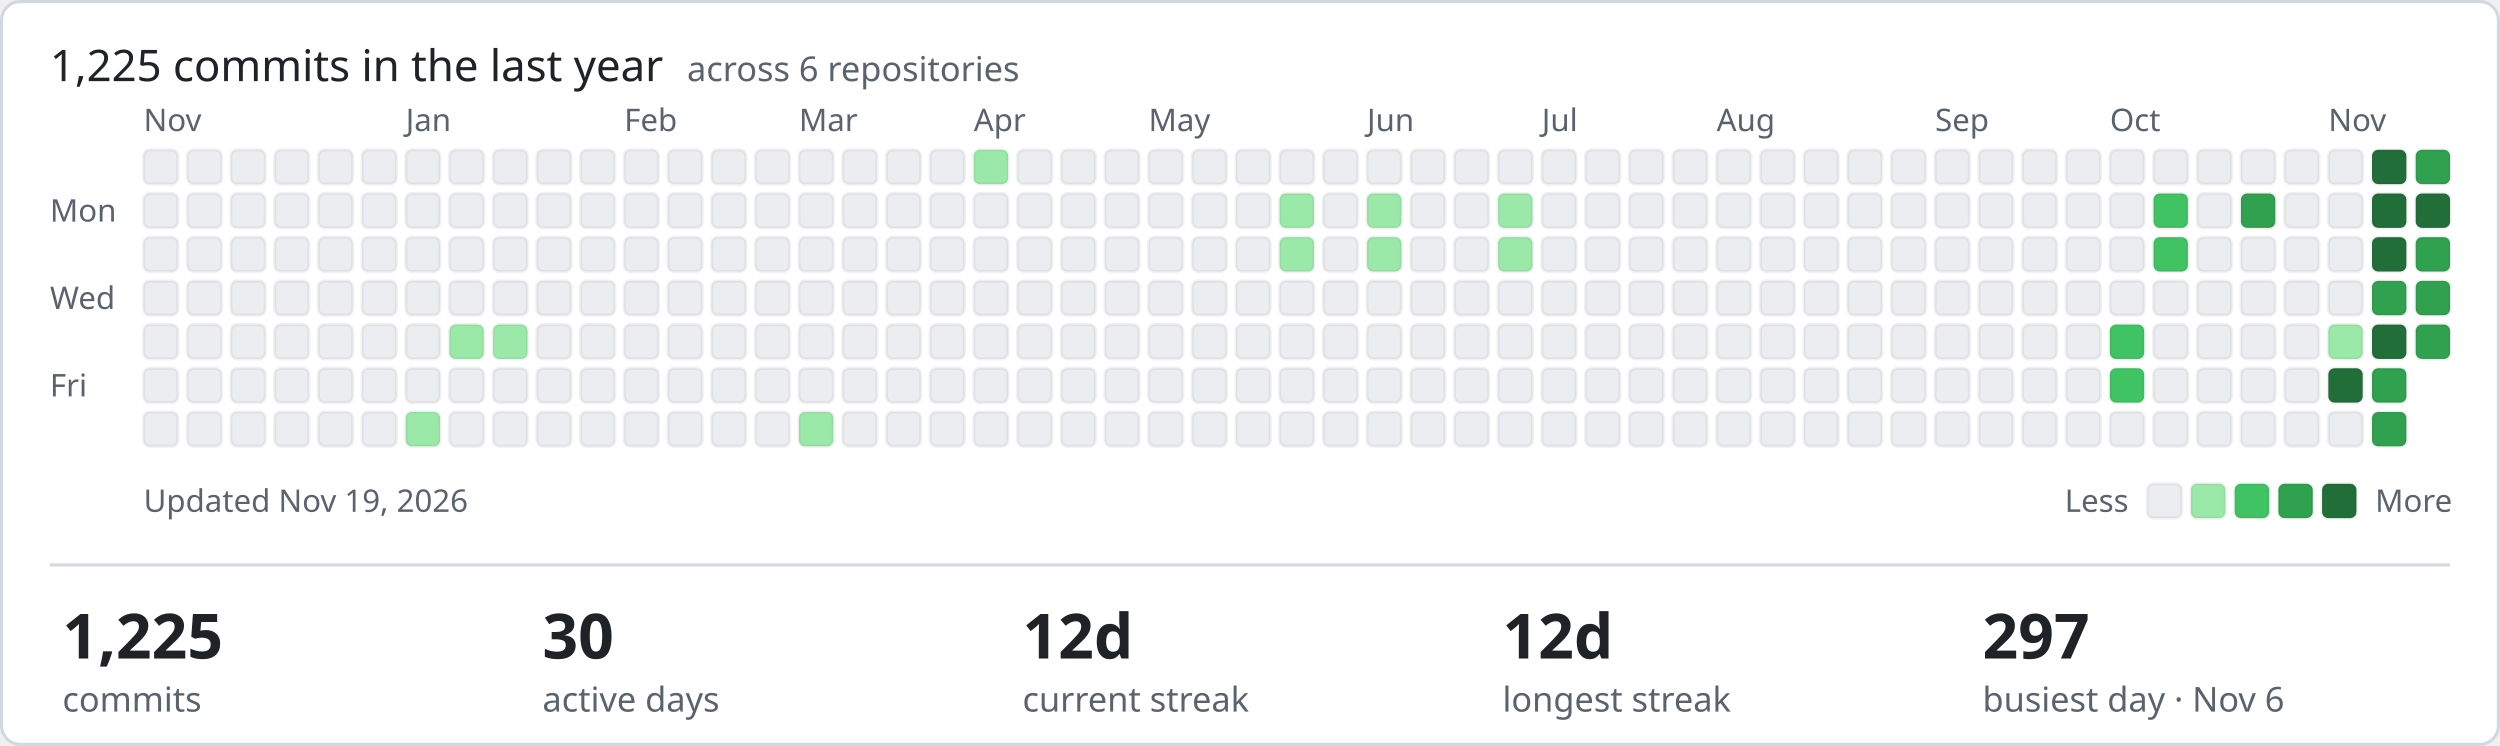
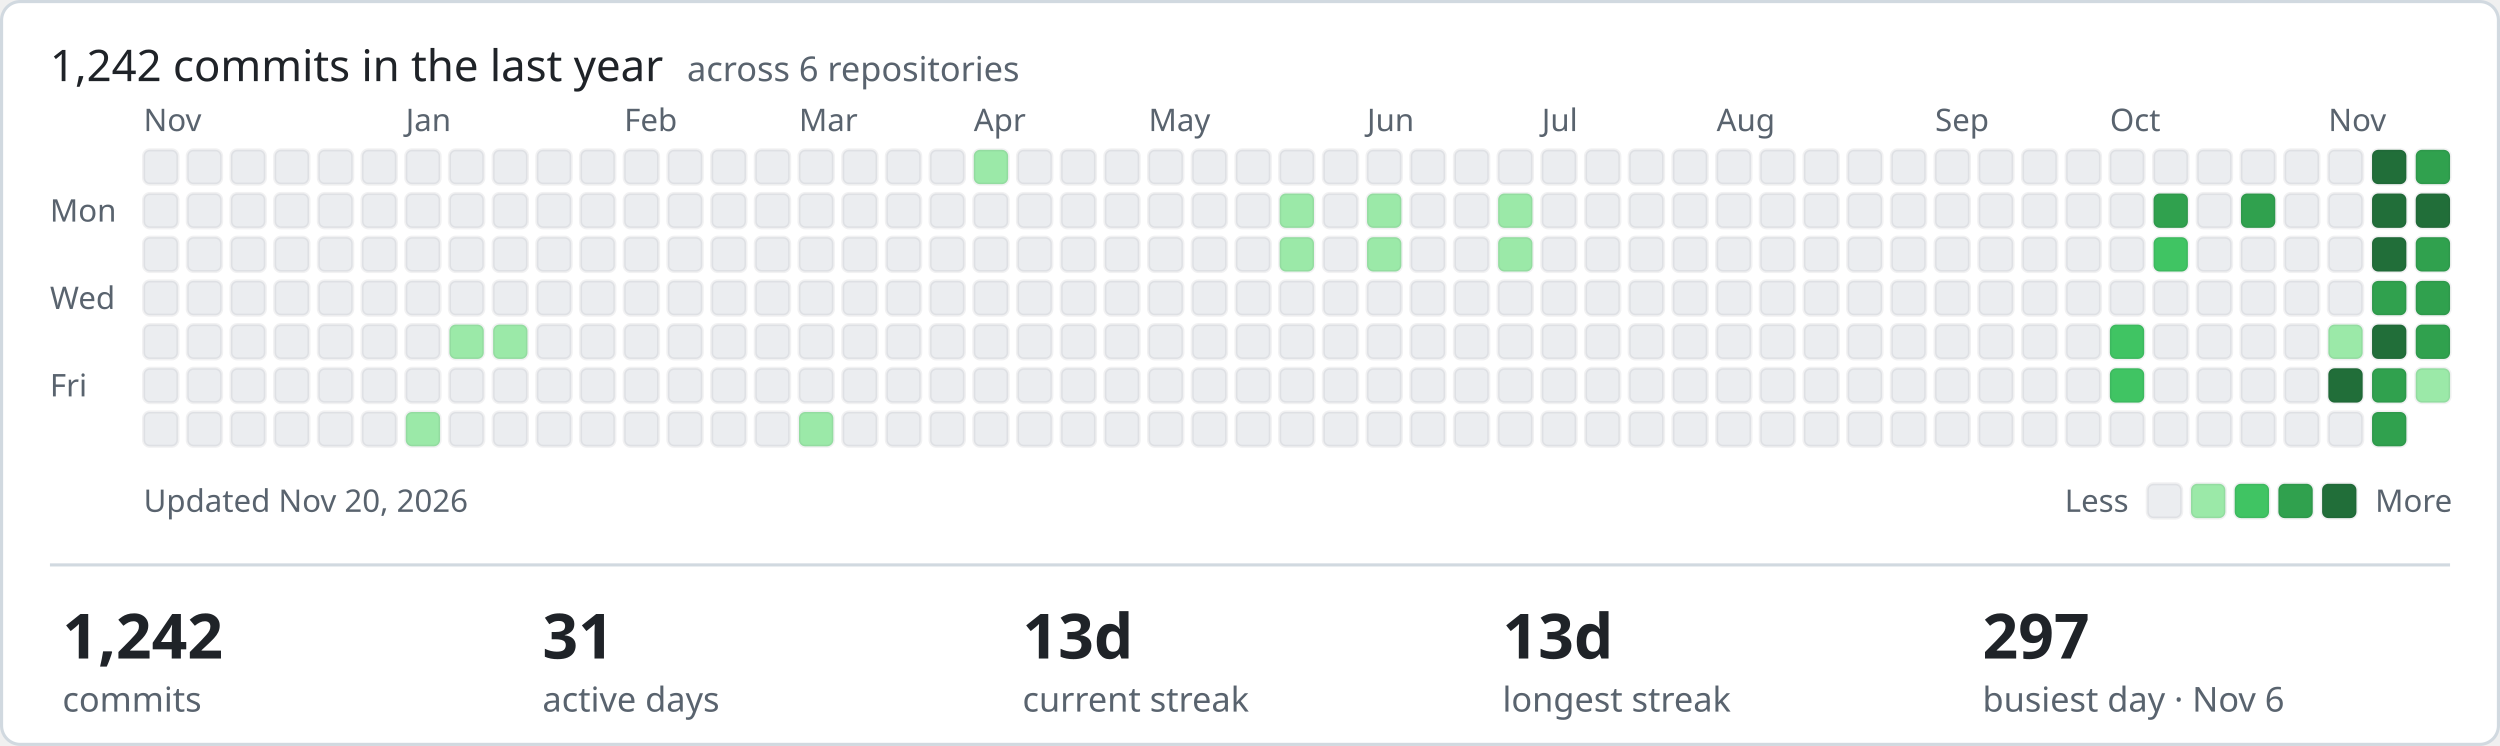
- <svg xmlns="http://www.w3.org/2000/svg" width="801" height="239" viewBox="0 0 801 239" role="img" aria-label="1225 commits in the last year across ShamyLab">
+ <svg xmlns="http://www.w3.org/2000/svg" width="801" height="239" viewBox="0 0 801 239" role="img" aria-label="1242 commits in the last year across ShamyLab">
  <style>text{font-family:-apple-system,BlinkMacSystemFont,'Segoe UI','Noto Sans',Helvetica,Arial,sans-serif;fill:#1f2328}.m{fill:#59636e;font-size:10px}.h{font-size:14px;font-weight:400}.v{font-size:20px;font-weight:600}.l{fill:#59636e;font-size:11px}</style>
  <rect x="0.5" y="0.5" width="800" height="238" rx="6" fill="#ffffff" stroke="#d1d9e0" />
-   <text class="h" x="16" y="26">1,225 commits in the last year <tspan class="l" dx="4">across 6 repositories</tspan>
+   <text class="h" x="16" y="26">1,242 commits in the last year <tspan class="l" dx="4">across 6 repositories</tspan>
  </text>
  <text class="m" x="16" y="71">Mon</text>
  <text class="m" x="16" y="99">Wed</text>
  <text class="m" x="16" y="127">Fri</text>
  <text class="m" x="46" y="42">Nov</text>
  <rect x="46" y="48" width="11" height="11" rx="2" fill="#ebedf0" stroke="rgba(27,31,35,0.06)" />
  <rect x="46" y="62" width="11" height="11" rx="2" fill="#ebedf0" stroke="rgba(27,31,35,0.06)" />
  <rect x="46" y="76" width="11" height="11" rx="2" fill="#ebedf0" stroke="rgba(27,31,35,0.06)" />
  <rect x="46" y="90" width="11" height="11" rx="2" fill="#ebedf0" stroke="rgba(27,31,35,0.06)" />
  <rect x="46" y="104" width="11" height="11" rx="2" fill="#ebedf0" stroke="rgba(27,31,35,0.06)" />
  <rect x="46" y="118" width="11" height="11" rx="2" fill="#ebedf0" stroke="rgba(27,31,35,0.06)" />
  <rect x="46" y="132" width="11" height="11" rx="2" fill="#ebedf0" stroke="rgba(27,31,35,0.06)" />
  <rect x="60" y="48" width="11" height="11" rx="2" fill="#ebedf0" stroke="rgba(27,31,35,0.06)" />
  <rect x="60" y="62" width="11" height="11" rx="2" fill="#ebedf0" stroke="rgba(27,31,35,0.06)" />
  <rect x="60" y="76" width="11" height="11" rx="2" fill="#ebedf0" stroke="rgba(27,31,35,0.06)" />
  <rect x="60" y="90" width="11" height="11" rx="2" fill="#ebedf0" stroke="rgba(27,31,35,0.06)" />
  <rect x="60" y="104" width="11" height="11" rx="2" fill="#ebedf0" stroke="rgba(27,31,35,0.06)" />
  <rect x="60" y="118" width="11" height="11" rx="2" fill="#ebedf0" stroke="rgba(27,31,35,0.06)" />
  <rect x="60" y="132" width="11" height="11" rx="2" fill="#ebedf0" stroke="rgba(27,31,35,0.06)" />
  <rect x="74" y="48" width="11" height="11" rx="2" fill="#ebedf0" stroke="rgba(27,31,35,0.06)" />
  <rect x="74" y="62" width="11" height="11" rx="2" fill="#ebedf0" stroke="rgba(27,31,35,0.06)" />
  <rect x="74" y="76" width="11" height="11" rx="2" fill="#ebedf0" stroke="rgba(27,31,35,0.06)" />
  <rect x="74" y="90" width="11" height="11" rx="2" fill="#ebedf0" stroke="rgba(27,31,35,0.06)" />
  <rect x="74" y="104" width="11" height="11" rx="2" fill="#ebedf0" stroke="rgba(27,31,35,0.06)" />
  <rect x="74" y="118" width="11" height="11" rx="2" fill="#ebedf0" stroke="rgba(27,31,35,0.06)" />
  <rect x="74" y="132" width="11" height="11" rx="2" fill="#ebedf0" stroke="rgba(27,31,35,0.06)" />
  <rect x="88" y="48" width="11" height="11" rx="2" fill="#ebedf0" stroke="rgba(27,31,35,0.06)" />
  <rect x="88" y="62" width="11" height="11" rx="2" fill="#ebedf0" stroke="rgba(27,31,35,0.06)" />
  <rect x="88" y="76" width="11" height="11" rx="2" fill="#ebedf0" stroke="rgba(27,31,35,0.06)" />
  <rect x="88" y="90" width="11" height="11" rx="2" fill="#ebedf0" stroke="rgba(27,31,35,0.06)" />
  <rect x="88" y="104" width="11" height="11" rx="2" fill="#ebedf0" stroke="rgba(27,31,35,0.06)" />
  <rect x="88" y="118" width="11" height="11" rx="2" fill="#ebedf0" stroke="rgba(27,31,35,0.06)" />
  <rect x="88" y="132" width="11" height="11" rx="2" fill="#ebedf0" stroke="rgba(27,31,35,0.06)" />
  <rect x="102" y="48" width="11" height="11" rx="2" fill="#ebedf0" stroke="rgba(27,31,35,0.06)" />
  <rect x="102" y="62" width="11" height="11" rx="2" fill="#ebedf0" stroke="rgba(27,31,35,0.06)" />
  <rect x="102" y="76" width="11" height="11" rx="2" fill="#ebedf0" stroke="rgba(27,31,35,0.06)" />
  <rect x="102" y="90" width="11" height="11" rx="2" fill="#ebedf0" stroke="rgba(27,31,35,0.06)" />
  <rect x="102" y="104" width="11" height="11" rx="2" fill="#ebedf0" stroke="rgba(27,31,35,0.06)" />
  <rect x="102" y="118" width="11" height="11" rx="2" fill="#ebedf0" stroke="rgba(27,31,35,0.06)" />
  <rect x="102" y="132" width="11" height="11" rx="2" fill="#ebedf0" stroke="rgba(27,31,35,0.06)" />
  <rect x="116" y="48" width="11" height="11" rx="2" fill="#ebedf0" stroke="rgba(27,31,35,0.06)" />
  <rect x="116" y="62" width="11" height="11" rx="2" fill="#ebedf0" stroke="rgba(27,31,35,0.06)" />
  <rect x="116" y="76" width="11" height="11" rx="2" fill="#ebedf0" stroke="rgba(27,31,35,0.06)" />
  <rect x="116" y="90" width="11" height="11" rx="2" fill="#ebedf0" stroke="rgba(27,31,35,0.06)" />
  <rect x="116" y="104" width="11" height="11" rx="2" fill="#ebedf0" stroke="rgba(27,31,35,0.06)" />
  <rect x="116" y="118" width="11" height="11" rx="2" fill="#ebedf0" stroke="rgba(27,31,35,0.06)" />
  <rect x="116" y="132" width="11" height="11" rx="2" fill="#ebedf0" stroke="rgba(27,31,35,0.06)" />
  <rect x="130" y="48" width="11" height="11" rx="2" fill="#ebedf0" stroke="rgba(27,31,35,0.06)" />
  <rect x="130" y="62" width="11" height="11" rx="2" fill="#ebedf0" stroke="rgba(27,31,35,0.06)" />
  <rect x="130" y="76" width="11" height="11" rx="2" fill="#ebedf0" stroke="rgba(27,31,35,0.06)" />
  <rect x="130" y="90" width="11" height="11" rx="2" fill="#ebedf0" stroke="rgba(27,31,35,0.06)" />
  <text class="m" x="130" y="42">Jan</text>
  <rect x="130" y="104" width="11" height="11" rx="2" fill="#ebedf0" stroke="rgba(27,31,35,0.06)" />
  <rect x="130" y="118" width="11" height="11" rx="2" fill="#ebedf0" stroke="rgba(27,31,35,0.06)" />
  <rect x="130" y="132" width="11" height="11" rx="2" fill="#9be9a8" stroke="rgba(27,31,35,0.06)" />
  <rect x="144" y="48" width="11" height="11" rx="2" fill="#ebedf0" stroke="rgba(27,31,35,0.06)" />
  <rect x="144" y="62" width="11" height="11" rx="2" fill="#ebedf0" stroke="rgba(27,31,35,0.06)" />
  <rect x="144" y="76" width="11" height="11" rx="2" fill="#ebedf0" stroke="rgba(27,31,35,0.06)" />
  <rect x="144" y="90" width="11" height="11" rx="2" fill="#ebedf0" stroke="rgba(27,31,35,0.06)" />
  <rect x="144" y="104" width="11" height="11" rx="2" fill="#9be9a8" stroke="rgba(27,31,35,0.06)" />
  <rect x="144" y="118" width="11" height="11" rx="2" fill="#ebedf0" stroke="rgba(27,31,35,0.06)" />
  <rect x="144" y="132" width="11" height="11" rx="2" fill="#ebedf0" stroke="rgba(27,31,35,0.06)" />
  <rect x="158" y="48" width="11" height="11" rx="2" fill="#ebedf0" stroke="rgba(27,31,35,0.06)" />
  <rect x="158" y="62" width="11" height="11" rx="2" fill="#ebedf0" stroke="rgba(27,31,35,0.06)" />
  <rect x="158" y="76" width="11" height="11" rx="2" fill="#ebedf0" stroke="rgba(27,31,35,0.06)" />
  <rect x="158" y="90" width="11" height="11" rx="2" fill="#ebedf0" stroke="rgba(27,31,35,0.06)" />
  <rect x="158" y="104" width="11" height="11" rx="2" fill="#9be9a8" stroke="rgba(27,31,35,0.06)" />
  <rect x="158" y="118" width="11" height="11" rx="2" fill="#ebedf0" stroke="rgba(27,31,35,0.06)" />
  <rect x="158" y="132" width="11" height="11" rx="2" fill="#ebedf0" stroke="rgba(27,31,35,0.06)" />
  <rect x="172" y="48" width="11" height="11" rx="2" fill="#ebedf0" stroke="rgba(27,31,35,0.06)" />
  <rect x="172" y="62" width="11" height="11" rx="2" fill="#ebedf0" stroke="rgba(27,31,35,0.06)" />
  <rect x="172" y="76" width="11" height="11" rx="2" fill="#ebedf0" stroke="rgba(27,31,35,0.06)" />
  <rect x="172" y="90" width="11" height="11" rx="2" fill="#ebedf0" stroke="rgba(27,31,35,0.06)" />
  <rect x="172" y="104" width="11" height="11" rx="2" fill="#ebedf0" stroke="rgba(27,31,35,0.06)" />
  <rect x="172" y="118" width="11" height="11" rx="2" fill="#ebedf0" stroke="rgba(27,31,35,0.06)" />
  <rect x="172" y="132" width="11" height="11" rx="2" fill="#ebedf0" stroke="rgba(27,31,35,0.06)" />
  <rect x="186" y="48" width="11" height="11" rx="2" fill="#ebedf0" stroke="rgba(27,31,35,0.06)" />
  <rect x="186" y="62" width="11" height="11" rx="2" fill="#ebedf0" stroke="rgba(27,31,35,0.06)" />
  <rect x="186" y="76" width="11" height="11" rx="2" fill="#ebedf0" stroke="rgba(27,31,35,0.06)" />
  <rect x="186" y="90" width="11" height="11" rx="2" fill="#ebedf0" stroke="rgba(27,31,35,0.06)" />
  <rect x="186" y="104" width="11" height="11" rx="2" fill="#ebedf0" stroke="rgba(27,31,35,0.06)" />
  <rect x="186" y="118" width="11" height="11" rx="2" fill="#ebedf0" stroke="rgba(27,31,35,0.06)" />
  <rect x="186" y="132" width="11" height="11" rx="2" fill="#ebedf0" stroke="rgba(27,31,35,0.06)" />
  <text class="m" x="200" y="42">Feb</text>
  <rect x="200" y="48" width="11" height="11" rx="2" fill="#ebedf0" stroke="rgba(27,31,35,0.06)" />
  <rect x="200" y="62" width="11" height="11" rx="2" fill="#ebedf0" stroke="rgba(27,31,35,0.06)" />
  <rect x="200" y="76" width="11" height="11" rx="2" fill="#ebedf0" stroke="rgba(27,31,35,0.06)" />
  <rect x="200" y="90" width="11" height="11" rx="2" fill="#ebedf0" stroke="rgba(27,31,35,0.06)" />
  <rect x="200" y="104" width="11" height="11" rx="2" fill="#ebedf0" stroke="rgba(27,31,35,0.06)" />
  <rect x="200" y="118" width="11" height="11" rx="2" fill="#ebedf0" stroke="rgba(27,31,35,0.06)" />
  <rect x="200" y="132" width="11" height="11" rx="2" fill="#ebedf0" stroke="rgba(27,31,35,0.06)" />
  <rect x="214" y="48" width="11" height="11" rx="2" fill="#ebedf0" stroke="rgba(27,31,35,0.06)" />
  <rect x="214" y="62" width="11" height="11" rx="2" fill="#ebedf0" stroke="rgba(27,31,35,0.06)" />
  <rect x="214" y="76" width="11" height="11" rx="2" fill="#ebedf0" stroke="rgba(27,31,35,0.06)" />
  <rect x="214" y="90" width="11" height="11" rx="2" fill="#ebedf0" stroke="rgba(27,31,35,0.06)" />
  <rect x="214" y="104" width="11" height="11" rx="2" fill="#ebedf0" stroke="rgba(27,31,35,0.06)" />
  <rect x="214" y="118" width="11" height="11" rx="2" fill="#ebedf0" stroke="rgba(27,31,35,0.06)" />
  <rect x="214" y="132" width="11" height="11" rx="2" fill="#ebedf0" stroke="rgba(27,31,35,0.06)" />
  <rect x="228" y="48" width="11" height="11" rx="2" fill="#ebedf0" stroke="rgba(27,31,35,0.06)" />
  <rect x="228" y="62" width="11" height="11" rx="2" fill="#ebedf0" stroke="rgba(27,31,35,0.06)" />
  <rect x="228" y="76" width="11" height="11" rx="2" fill="#ebedf0" stroke="rgba(27,31,35,0.06)" />
  <rect x="228" y="90" width="11" height="11" rx="2" fill="#ebedf0" stroke="rgba(27,31,35,0.06)" />
  <rect x="228" y="104" width="11" height="11" rx="2" fill="#ebedf0" stroke="rgba(27,31,35,0.06)" />
  <rect x="228" y="118" width="11" height="11" rx="2" fill="#ebedf0" stroke="rgba(27,31,35,0.06)" />
  <rect x="228" y="132" width="11" height="11" rx="2" fill="#ebedf0" stroke="rgba(27,31,35,0.06)" />
  <rect x="242" y="48" width="11" height="11" rx="2" fill="#ebedf0" stroke="rgba(27,31,35,0.06)" />
  <rect x="242" y="62" width="11" height="11" rx="2" fill="#ebedf0" stroke="rgba(27,31,35,0.06)" />
  <rect x="242" y="76" width="11" height="11" rx="2" fill="#ebedf0" stroke="rgba(27,31,35,0.06)" />
  <rect x="242" y="90" width="11" height="11" rx="2" fill="#ebedf0" stroke="rgba(27,31,35,0.06)" />
  <rect x="242" y="104" width="11" height="11" rx="2" fill="#ebedf0" stroke="rgba(27,31,35,0.06)" />
  <rect x="242" y="118" width="11" height="11" rx="2" fill="#ebedf0" stroke="rgba(27,31,35,0.06)" />
  <rect x="242" y="132" width="11" height="11" rx="2" fill="#ebedf0" stroke="rgba(27,31,35,0.06)" />
  <text class="m" x="256" y="42">Mar</text>
  <rect x="256" y="48" width="11" height="11" rx="2" fill="#ebedf0" stroke="rgba(27,31,35,0.06)" />
  <rect x="256" y="62" width="11" height="11" rx="2" fill="#ebedf0" stroke="rgba(27,31,35,0.06)" />
  <rect x="256" y="76" width="11" height="11" rx="2" fill="#ebedf0" stroke="rgba(27,31,35,0.06)" />
  <rect x="256" y="90" width="11" height="11" rx="2" fill="#ebedf0" stroke="rgba(27,31,35,0.06)" />
  <rect x="256" y="104" width="11" height="11" rx="2" fill="#ebedf0" stroke="rgba(27,31,35,0.06)" />
  <rect x="256" y="118" width="11" height="11" rx="2" fill="#ebedf0" stroke="rgba(27,31,35,0.06)" />
  <rect x="256" y="132" width="11" height="11" rx="2" fill="#9be9a8" stroke="rgba(27,31,35,0.06)" />
  <rect x="270" y="48" width="11" height="11" rx="2" fill="#ebedf0" stroke="rgba(27,31,35,0.06)" />
  <rect x="270" y="62" width="11" height="11" rx="2" fill="#ebedf0" stroke="rgba(27,31,35,0.06)" />
  <rect x="270" y="76" width="11" height="11" rx="2" fill="#ebedf0" stroke="rgba(27,31,35,0.06)" />
  <rect x="270" y="90" width="11" height="11" rx="2" fill="#ebedf0" stroke="rgba(27,31,35,0.06)" />
  <rect x="270" y="104" width="11" height="11" rx="2" fill="#ebedf0" stroke="rgba(27,31,35,0.06)" />
  <rect x="270" y="118" width="11" height="11" rx="2" fill="#ebedf0" stroke="rgba(27,31,35,0.06)" />
  <rect x="270" y="132" width="11" height="11" rx="2" fill="#ebedf0" stroke="rgba(27,31,35,0.06)" />
  <rect x="284" y="48" width="11" height="11" rx="2" fill="#ebedf0" stroke="rgba(27,31,35,0.06)" />
  <rect x="284" y="62" width="11" height="11" rx="2" fill="#ebedf0" stroke="rgba(27,31,35,0.06)" />
  <rect x="284" y="76" width="11" height="11" rx="2" fill="#ebedf0" stroke="rgba(27,31,35,0.06)" />
  <rect x="284" y="90" width="11" height="11" rx="2" fill="#ebedf0" stroke="rgba(27,31,35,0.06)" />
  <rect x="284" y="104" width="11" height="11" rx="2" fill="#ebedf0" stroke="rgba(27,31,35,0.06)" />
  <rect x="284" y="118" width="11" height="11" rx="2" fill="#ebedf0" stroke="rgba(27,31,35,0.06)" />
  <rect x="284" y="132" width="11" height="11" rx="2" fill="#ebedf0" stroke="rgba(27,31,35,0.06)" />
  <rect x="298" y="48" width="11" height="11" rx="2" fill="#ebedf0" stroke="rgba(27,31,35,0.06)" />
  <rect x="298" y="62" width="11" height="11" rx="2" fill="#ebedf0" stroke="rgba(27,31,35,0.06)" />
  <rect x="298" y="76" width="11" height="11" rx="2" fill="#ebedf0" stroke="rgba(27,31,35,0.06)" />
  <rect x="298" y="90" width="11" height="11" rx="2" fill="#ebedf0" stroke="rgba(27,31,35,0.06)" />
  <rect x="298" y="104" width="11" height="11" rx="2" fill="#ebedf0" stroke="rgba(27,31,35,0.06)" />
  <rect x="298" y="118" width="11" height="11" rx="2" fill="#ebedf0" stroke="rgba(27,31,35,0.06)" />
  <rect x="298" y="132" width="11" height="11" rx="2" fill="#ebedf0" stroke="rgba(27,31,35,0.06)" />
  <rect x="312" y="48" width="11" height="11" rx="2" fill="#9be9a8" stroke="rgba(27,31,35,0.06)" />
  <rect x="312" y="62" width="11" height="11" rx="2" fill="#ebedf0" stroke="rgba(27,31,35,0.06)" />
  <rect x="312" y="76" width="11" height="11" rx="2" fill="#ebedf0" stroke="rgba(27,31,35,0.06)" />
  <text class="m" x="312" y="42">Apr</text>
  <rect x="312" y="90" width="11" height="11" rx="2" fill="#ebedf0" stroke="rgba(27,31,35,0.06)" />
  <rect x="312" y="104" width="11" height="11" rx="2" fill="#ebedf0" stroke="rgba(27,31,35,0.06)" />
  <rect x="312" y="118" width="11" height="11" rx="2" fill="#ebedf0" stroke="rgba(27,31,35,0.06)" />
  <rect x="312" y="132" width="11" height="11" rx="2" fill="#ebedf0" stroke="rgba(27,31,35,0.06)" />
  <rect x="326" y="48" width="11" height="11" rx="2" fill="#ebedf0" stroke="rgba(27,31,35,0.06)" />
  <rect x="326" y="62" width="11" height="11" rx="2" fill="#ebedf0" stroke="rgba(27,31,35,0.06)" />
  <rect x="326" y="76" width="11" height="11" rx="2" fill="#ebedf0" stroke="rgba(27,31,35,0.06)" />
  <rect x="326" y="90" width="11" height="11" rx="2" fill="#ebedf0" stroke="rgba(27,31,35,0.06)" />
  <rect x="326" y="104" width="11" height="11" rx="2" fill="#ebedf0" stroke="rgba(27,31,35,0.06)" />
  <rect x="326" y="118" width="11" height="11" rx="2" fill="#ebedf0" stroke="rgba(27,31,35,0.06)" />
  <rect x="326" y="132" width="11" height="11" rx="2" fill="#ebedf0" stroke="rgba(27,31,35,0.06)" />
  <rect x="340" y="48" width="11" height="11" rx="2" fill="#ebedf0" stroke="rgba(27,31,35,0.06)" />
  <rect x="340" y="62" width="11" height="11" rx="2" fill="#ebedf0" stroke="rgba(27,31,35,0.06)" />
  <rect x="340" y="76" width="11" height="11" rx="2" fill="#ebedf0" stroke="rgba(27,31,35,0.06)" />
  <rect x="340" y="90" width="11" height="11" rx="2" fill="#ebedf0" stroke="rgba(27,31,35,0.06)" />
  <rect x="340" y="104" width="11" height="11" rx="2" fill="#ebedf0" stroke="rgba(27,31,35,0.06)" />
  <rect x="340" y="118" width="11" height="11" rx="2" fill="#ebedf0" stroke="rgba(27,31,35,0.06)" />
  <rect x="340" y="132" width="11" height="11" rx="2" fill="#ebedf0" stroke="rgba(27,31,35,0.06)" />
  <rect x="354" y="48" width="11" height="11" rx="2" fill="#ebedf0" stroke="rgba(27,31,35,0.06)" />
  <rect x="354" y="62" width="11" height="11" rx="2" fill="#ebedf0" stroke="rgba(27,31,35,0.06)" />
  <rect x="354" y="76" width="11" height="11" rx="2" fill="#ebedf0" stroke="rgba(27,31,35,0.06)" />
  <rect x="354" y="90" width="11" height="11" rx="2" fill="#ebedf0" stroke="rgba(27,31,35,0.06)" />
  <rect x="354" y="104" width="11" height="11" rx="2" fill="#ebedf0" stroke="rgba(27,31,35,0.06)" />
  <rect x="354" y="118" width="11" height="11" rx="2" fill="#ebedf0" stroke="rgba(27,31,35,0.06)" />
  <rect x="354" y="132" width="11" height="11" rx="2" fill="#ebedf0" stroke="rgba(27,31,35,0.06)" />
  <rect x="368" y="48" width="11" height="11" rx="2" fill="#ebedf0" stroke="rgba(27,31,35,0.06)" />
  <rect x="368" y="62" width="11" height="11" rx="2" fill="#ebedf0" stroke="rgba(27,31,35,0.06)" />
  <rect x="368" y="76" width="11" height="11" rx="2" fill="#ebedf0" stroke="rgba(27,31,35,0.06)" />
  <rect x="368" y="90" width="11" height="11" rx="2" fill="#ebedf0" stroke="rgba(27,31,35,0.06)" />
  <rect x="368" y="104" width="11" height="11" rx="2" fill="#ebedf0" stroke="rgba(27,31,35,0.06)" />
  <text class="m" x="368" y="42">May</text>
  <rect x="368" y="118" width="11" height="11" rx="2" fill="#ebedf0" stroke="rgba(27,31,35,0.06)" />
  <rect x="368" y="132" width="11" height="11" rx="2" fill="#ebedf0" stroke="rgba(27,31,35,0.06)" />
  <rect x="382" y="48" width="11" height="11" rx="2" fill="#ebedf0" stroke="rgba(27,31,35,0.06)" />
  <rect x="382" y="62" width="11" height="11" rx="2" fill="#ebedf0" stroke="rgba(27,31,35,0.06)" />
  <rect x="382" y="76" width="11" height="11" rx="2" fill="#ebedf0" stroke="rgba(27,31,35,0.06)" />
  <rect x="382" y="90" width="11" height="11" rx="2" fill="#ebedf0" stroke="rgba(27,31,35,0.06)" />
  <rect x="382" y="104" width="11" height="11" rx="2" fill="#ebedf0" stroke="rgba(27,31,35,0.06)" />
  <rect x="382" y="118" width="11" height="11" rx="2" fill="#ebedf0" stroke="rgba(27,31,35,0.06)" />
  <rect x="382" y="132" width="11" height="11" rx="2" fill="#ebedf0" stroke="rgba(27,31,35,0.06)" />
  <rect x="396" y="48" width="11" height="11" rx="2" fill="#ebedf0" stroke="rgba(27,31,35,0.06)" />
  <rect x="396" y="62" width="11" height="11" rx="2" fill="#ebedf0" stroke="rgba(27,31,35,0.06)" />
  <rect x="396" y="76" width="11" height="11" rx="2" fill="#ebedf0" stroke="rgba(27,31,35,0.06)" />
  <rect x="396" y="90" width="11" height="11" rx="2" fill="#ebedf0" stroke="rgba(27,31,35,0.06)" />
  <rect x="396" y="104" width="11" height="11" rx="2" fill="#ebedf0" stroke="rgba(27,31,35,0.06)" />
  <rect x="396" y="118" width="11" height="11" rx="2" fill="#ebedf0" stroke="rgba(27,31,35,0.06)" />
  <rect x="396" y="132" width="11" height="11" rx="2" fill="#ebedf0" stroke="rgba(27,31,35,0.06)" />
  <rect x="410" y="48" width="11" height="11" rx="2" fill="#ebedf0" stroke="rgba(27,31,35,0.06)" />
  <rect x="410" y="62" width="11" height="11" rx="2" fill="#9be9a8" stroke="rgba(27,31,35,0.06)" />
  <rect x="410" y="76" width="11" height="11" rx="2" fill="#9be9a8" stroke="rgba(27,31,35,0.06)" />
  <rect x="410" y="90" width="11" height="11" rx="2" fill="#ebedf0" stroke="rgba(27,31,35,0.06)" />
  <rect x="410" y="104" width="11" height="11" rx="2" fill="#ebedf0" stroke="rgba(27,31,35,0.06)" />
  <rect x="410" y="118" width="11" height="11" rx="2" fill="#ebedf0" stroke="rgba(27,31,35,0.06)" />
  <rect x="410" y="132" width="11" height="11" rx="2" fill="#ebedf0" stroke="rgba(27,31,35,0.06)" />
  <rect x="424" y="48" width="11" height="11" rx="2" fill="#ebedf0" stroke="rgba(27,31,35,0.06)" />
  <rect x="424" y="62" width="11" height="11" rx="2" fill="#ebedf0" stroke="rgba(27,31,35,0.06)" />
  <rect x="424" y="76" width="11" height="11" rx="2" fill="#ebedf0" stroke="rgba(27,31,35,0.06)" />
  <rect x="424" y="90" width="11" height="11" rx="2" fill="#ebedf0" stroke="rgba(27,31,35,0.06)" />
  <rect x="424" y="104" width="11" height="11" rx="2" fill="#ebedf0" stroke="rgba(27,31,35,0.06)" />
  <rect x="424" y="118" width="11" height="11" rx="2" fill="#ebedf0" stroke="rgba(27,31,35,0.06)" />
  <rect x="424" y="132" width="11" height="11" rx="2" fill="#ebedf0" stroke="rgba(27,31,35,0.06)" />
  <rect x="438" y="48" width="11" height="11" rx="2" fill="#ebedf0" stroke="rgba(27,31,35,0.06)" />
  <text class="m" x="438" y="42">Jun</text>
  <rect x="438" y="62" width="11" height="11" rx="2" fill="#9be9a8" stroke="rgba(27,31,35,0.06)" />
  <rect x="438" y="76" width="11" height="11" rx="2" fill="#9be9a8" stroke="rgba(27,31,35,0.06)" />
  <rect x="438" y="90" width="11" height="11" rx="2" fill="#ebedf0" stroke="rgba(27,31,35,0.06)" />
  <rect x="438" y="104" width="11" height="11" rx="2" fill="#ebedf0" stroke="rgba(27,31,35,0.06)" />
  <rect x="438" y="118" width="11" height="11" rx="2" fill="#ebedf0" stroke="rgba(27,31,35,0.06)" />
  <rect x="438" y="132" width="11" height="11" rx="2" fill="#ebedf0" stroke="rgba(27,31,35,0.06)" />
  <rect x="452" y="48" width="11" height="11" rx="2" fill="#ebedf0" stroke="rgba(27,31,35,0.06)" />
  <rect x="452" y="62" width="11" height="11" rx="2" fill="#ebedf0" stroke="rgba(27,31,35,0.06)" />
  <rect x="452" y="76" width="11" height="11" rx="2" fill="#ebedf0" stroke="rgba(27,31,35,0.06)" />
  <rect x="452" y="90" width="11" height="11" rx="2" fill="#ebedf0" stroke="rgba(27,31,35,0.06)" />
  <rect x="452" y="104" width="11" height="11" rx="2" fill="#ebedf0" stroke="rgba(27,31,35,0.06)" />
  <rect x="452" y="118" width="11" height="11" rx="2" fill="#ebedf0" stroke="rgba(27,31,35,0.06)" />
  <rect x="452" y="132" width="11" height="11" rx="2" fill="#ebedf0" stroke="rgba(27,31,35,0.06)" />
  <rect x="466" y="48" width="11" height="11" rx="2" fill="#ebedf0" stroke="rgba(27,31,35,0.06)" />
  <rect x="466" y="62" width="11" height="11" rx="2" fill="#ebedf0" stroke="rgba(27,31,35,0.06)" />
  <rect x="466" y="76" width="11" height="11" rx="2" fill="#ebedf0" stroke="rgba(27,31,35,0.06)" />
  <rect x="466" y="90" width="11" height="11" rx="2" fill="#ebedf0" stroke="rgba(27,31,35,0.06)" />
  <rect x="466" y="104" width="11" height="11" rx="2" fill="#ebedf0" stroke="rgba(27,31,35,0.06)" />
  <rect x="466" y="118" width="11" height="11" rx="2" fill="#ebedf0" stroke="rgba(27,31,35,0.06)" />
  <rect x="466" y="132" width="11" height="11" rx="2" fill="#ebedf0" stroke="rgba(27,31,35,0.06)" />
  <rect x="480" y="48" width="11" height="11" rx="2" fill="#ebedf0" stroke="rgba(27,31,35,0.06)" />
  <rect x="480" y="62" width="11" height="11" rx="2" fill="#9be9a8" stroke="rgba(27,31,35,0.06)" />
  <rect x="480" y="76" width="11" height="11" rx="2" fill="#9be9a8" stroke="rgba(27,31,35,0.06)" />
  <rect x="480" y="90" width="11" height="11" rx="2" fill="#ebedf0" stroke="rgba(27,31,35,0.06)" />
  <rect x="480" y="104" width="11" height="11" rx="2" fill="#ebedf0" stroke="rgba(27,31,35,0.06)" />
  <rect x="480" y="118" width="11" height="11" rx="2" fill="#ebedf0" stroke="rgba(27,31,35,0.06)" />
  <rect x="480" y="132" width="11" height="11" rx="2" fill="#ebedf0" stroke="rgba(27,31,35,0.06)" />
  <rect x="494" y="48" width="11" height="11" rx="2" fill="#ebedf0" stroke="rgba(27,31,35,0.06)" />
  <rect x="494" y="62" width="11" height="11" rx="2" fill="#ebedf0" stroke="rgba(27,31,35,0.06)" />
  <rect x="494" y="76" width="11" height="11" rx="2" fill="#ebedf0" stroke="rgba(27,31,35,0.06)" />
  <text class="m" x="494" y="42">Jul</text>
  <rect x="494" y="90" width="11" height="11" rx="2" fill="#ebedf0" stroke="rgba(27,31,35,0.06)" />
  <rect x="494" y="104" width="11" height="11" rx="2" fill="#ebedf0" stroke="rgba(27,31,35,0.06)" />
  <rect x="494" y="118" width="11" height="11" rx="2" fill="#ebedf0" stroke="rgba(27,31,35,0.06)" />
  <rect x="494" y="132" width="11" height="11" rx="2" fill="#ebedf0" stroke="rgba(27,31,35,0.06)" />
  <rect x="508" y="48" width="11" height="11" rx="2" fill="#ebedf0" stroke="rgba(27,31,35,0.06)" />
  <rect x="508" y="62" width="11" height="11" rx="2" fill="#ebedf0" stroke="rgba(27,31,35,0.06)" />
  <rect x="508" y="76" width="11" height="11" rx="2" fill="#ebedf0" stroke="rgba(27,31,35,0.06)" />
  <rect x="508" y="90" width="11" height="11" rx="2" fill="#ebedf0" stroke="rgba(27,31,35,0.06)" />
  <rect x="508" y="104" width="11" height="11" rx="2" fill="#ebedf0" stroke="rgba(27,31,35,0.06)" />
  <rect x="508" y="118" width="11" height="11" rx="2" fill="#ebedf0" stroke="rgba(27,31,35,0.06)" />
  <rect x="508" y="132" width="11" height="11" rx="2" fill="#ebedf0" stroke="rgba(27,31,35,0.06)" />
  <rect x="522" y="48" width="11" height="11" rx="2" fill="#ebedf0" stroke="rgba(27,31,35,0.06)" />
  <rect x="522" y="62" width="11" height="11" rx="2" fill="#ebedf0" stroke="rgba(27,31,35,0.06)" />
  <rect x="522" y="76" width="11" height="11" rx="2" fill="#ebedf0" stroke="rgba(27,31,35,0.06)" />
  <rect x="522" y="90" width="11" height="11" rx="2" fill="#ebedf0" stroke="rgba(27,31,35,0.06)" />
  <rect x="522" y="104" width="11" height="11" rx="2" fill="#ebedf0" stroke="rgba(27,31,35,0.06)" />
  <rect x="522" y="118" width="11" height="11" rx="2" fill="#ebedf0" stroke="rgba(27,31,35,0.06)" />
  <rect x="522" y="132" width="11" height="11" rx="2" fill="#ebedf0" stroke="rgba(27,31,35,0.06)" />
  <rect x="536" y="48" width="11" height="11" rx="2" fill="#ebedf0" stroke="rgba(27,31,35,0.06)" />
  <rect x="536" y="62" width="11" height="11" rx="2" fill="#ebedf0" stroke="rgba(27,31,35,0.06)" />
  <rect x="536" y="76" width="11" height="11" rx="2" fill="#ebedf0" stroke="rgba(27,31,35,0.06)" />
  <rect x="536" y="90" width="11" height="11" rx="2" fill="#ebedf0" stroke="rgba(27,31,35,0.06)" />
  <rect x="536" y="104" width="11" height="11" rx="2" fill="#ebedf0" stroke="rgba(27,31,35,0.06)" />
  <rect x="536" y="118" width="11" height="11" rx="2" fill="#ebedf0" stroke="rgba(27,31,35,0.06)" />
  <rect x="536" y="132" width="11" height="11" rx="2" fill="#ebedf0" stroke="rgba(27,31,35,0.06)" />
  <rect x="550" y="48" width="11" height="11" rx="2" fill="#ebedf0" stroke="rgba(27,31,35,0.06)" />
  <rect x="550" y="62" width="11" height="11" rx="2" fill="#ebedf0" stroke="rgba(27,31,35,0.06)" />
  <rect x="550" y="76" width="11" height="11" rx="2" fill="#ebedf0" stroke="rgba(27,31,35,0.06)" />
  <rect x="550" y="90" width="11" height="11" rx="2" fill="#ebedf0" stroke="rgba(27,31,35,0.06)" />
  <rect x="550" y="104" width="11" height="11" rx="2" fill="#ebedf0" stroke="rgba(27,31,35,0.06)" />
  <rect x="550" y="118" width="11" height="11" rx="2" fill="#ebedf0" stroke="rgba(27,31,35,0.06)" />
  <text class="m" x="550" y="42">Aug</text>
  <rect x="550" y="132" width="11" height="11" rx="2" fill="#ebedf0" stroke="rgba(27,31,35,0.06)" />
  <rect x="564" y="48" width="11" height="11" rx="2" fill="#ebedf0" stroke="rgba(27,31,35,0.06)" />
  <rect x="564" y="62" width="11" height="11" rx="2" fill="#ebedf0" stroke="rgba(27,31,35,0.06)" />
  <rect x="564" y="76" width="11" height="11" rx="2" fill="#ebedf0" stroke="rgba(27,31,35,0.06)" />
  <rect x="564" y="90" width="11" height="11" rx="2" fill="#ebedf0" stroke="rgba(27,31,35,0.06)" />
  <rect x="564" y="104" width="11" height="11" rx="2" fill="#ebedf0" stroke="rgba(27,31,35,0.06)" />
  <rect x="564" y="118" width="11" height="11" rx="2" fill="#ebedf0" stroke="rgba(27,31,35,0.06)" />
  <rect x="564" y="132" width="11" height="11" rx="2" fill="#ebedf0" stroke="rgba(27,31,35,0.06)" />
  <rect x="578" y="48" width="11" height="11" rx="2" fill="#ebedf0" stroke="rgba(27,31,35,0.06)" />
  <rect x="578" y="62" width="11" height="11" rx="2" fill="#ebedf0" stroke="rgba(27,31,35,0.06)" />
  <rect x="578" y="76" width="11" height="11" rx="2" fill="#ebedf0" stroke="rgba(27,31,35,0.06)" />
  <rect x="578" y="90" width="11" height="11" rx="2" fill="#ebedf0" stroke="rgba(27,31,35,0.06)" />
  <rect x="578" y="104" width="11" height="11" rx="2" fill="#ebedf0" stroke="rgba(27,31,35,0.06)" />
  <rect x="578" y="118" width="11" height="11" rx="2" fill="#ebedf0" stroke="rgba(27,31,35,0.06)" />
  <rect x="578" y="132" width="11" height="11" rx="2" fill="#ebedf0" stroke="rgba(27,31,35,0.06)" />
  <rect x="592" y="48" width="11" height="11" rx="2" fill="#ebedf0" stroke="rgba(27,31,35,0.06)" />
  <rect x="592" y="62" width="11" height="11" rx="2" fill="#ebedf0" stroke="rgba(27,31,35,0.06)" />
  <rect x="592" y="76" width="11" height="11" rx="2" fill="#ebedf0" stroke="rgba(27,31,35,0.06)" />
  <rect x="592" y="90" width="11" height="11" rx="2" fill="#ebedf0" stroke="rgba(27,31,35,0.06)" />
  <rect x="592" y="104" width="11" height="11" rx="2" fill="#ebedf0" stroke="rgba(27,31,35,0.06)" />
  <rect x="592" y="118" width="11" height="11" rx="2" fill="#ebedf0" stroke="rgba(27,31,35,0.06)" />
  <rect x="592" y="132" width="11" height="11" rx="2" fill="#ebedf0" stroke="rgba(27,31,35,0.06)" />
  <rect x="606" y="48" width="11" height="11" rx="2" fill="#ebedf0" stroke="rgba(27,31,35,0.06)" />
  <rect x="606" y="62" width="11" height="11" rx="2" fill="#ebedf0" stroke="rgba(27,31,35,0.06)" />
  <rect x="606" y="76" width="11" height="11" rx="2" fill="#ebedf0" stroke="rgba(27,31,35,0.06)" />
  <rect x="606" y="90" width="11" height="11" rx="2" fill="#ebedf0" stroke="rgba(27,31,35,0.06)" />
  <rect x="606" y="104" width="11" height="11" rx="2" fill="#ebedf0" stroke="rgba(27,31,35,0.06)" />
  <rect x="606" y="118" width="11" height="11" rx="2" fill="#ebedf0" stroke="rgba(27,31,35,0.06)" />
  <rect x="606" y="132" width="11" height="11" rx="2" fill="#ebedf0" stroke="rgba(27,31,35,0.06)" />
  <rect x="620" y="48" width="11" height="11" rx="2" fill="#ebedf0" stroke="rgba(27,31,35,0.06)" />
  <rect x="620" y="62" width="11" height="11" rx="2" fill="#ebedf0" stroke="rgba(27,31,35,0.06)" />
  <text class="m" x="620" y="42">Sep</text>
  <rect x="620" y="76" width="11" height="11" rx="2" fill="#ebedf0" stroke="rgba(27,31,35,0.06)" />
  <rect x="620" y="90" width="11" height="11" rx="2" fill="#ebedf0" stroke="rgba(27,31,35,0.06)" />
  <rect x="620" y="104" width="11" height="11" rx="2" fill="#ebedf0" stroke="rgba(27,31,35,0.06)" />
  <rect x="620" y="118" width="11" height="11" rx="2" fill="#ebedf0" stroke="rgba(27,31,35,0.06)" />
  <rect x="620" y="132" width="11" height="11" rx="2" fill="#ebedf0" stroke="rgba(27,31,35,0.06)" />
  <rect x="634" y="48" width="11" height="11" rx="2" fill="#ebedf0" stroke="rgba(27,31,35,0.06)" />
  <rect x="634" y="62" width="11" height="11" rx="2" fill="#ebedf0" stroke="rgba(27,31,35,0.06)" />
  <rect x="634" y="76" width="11" height="11" rx="2" fill="#ebedf0" stroke="rgba(27,31,35,0.06)" />
  <rect x="634" y="90" width="11" height="11" rx="2" fill="#ebedf0" stroke="rgba(27,31,35,0.06)" />
  <rect x="634" y="104" width="11" height="11" rx="2" fill="#ebedf0" stroke="rgba(27,31,35,0.06)" />
  <rect x="634" y="118" width="11" height="11" rx="2" fill="#ebedf0" stroke="rgba(27,31,35,0.06)" />
  <rect x="634" y="132" width="11" height="11" rx="2" fill="#ebedf0" stroke="rgba(27,31,35,0.06)" />
  <rect x="648" y="48" width="11" height="11" rx="2" fill="#ebedf0" stroke="rgba(27,31,35,0.06)" />
  <rect x="648" y="62" width="11" height="11" rx="2" fill="#ebedf0" stroke="rgba(27,31,35,0.06)" />
  <rect x="648" y="76" width="11" height="11" rx="2" fill="#ebedf0" stroke="rgba(27,31,35,0.06)" />
  <rect x="648" y="90" width="11" height="11" rx="2" fill="#ebedf0" stroke="rgba(27,31,35,0.06)" />
  <rect x="648" y="104" width="11" height="11" rx="2" fill="#ebedf0" stroke="rgba(27,31,35,0.06)" />
  <rect x="648" y="118" width="11" height="11" rx="2" fill="#ebedf0" stroke="rgba(27,31,35,0.06)" />
  <rect x="648" y="132" width="11" height="11" rx="2" fill="#ebedf0" stroke="rgba(27,31,35,0.06)" />
  <rect x="662" y="48" width="11" height="11" rx="2" fill="#ebedf0" stroke="rgba(27,31,35,0.06)" />
  <rect x="662" y="62" width="11" height="11" rx="2" fill="#ebedf0" stroke="rgba(27,31,35,0.06)" />
  <rect x="662" y="76" width="11" height="11" rx="2" fill="#ebedf0" stroke="rgba(27,31,35,0.06)" />
  <rect x="662" y="90" width="11" height="11" rx="2" fill="#ebedf0" stroke="rgba(27,31,35,0.06)" />
  <rect x="662" y="104" width="11" height="11" rx="2" fill="#ebedf0" stroke="rgba(27,31,35,0.06)" />
  <rect x="662" y="118" width="11" height="11" rx="2" fill="#ebedf0" stroke="rgba(27,31,35,0.06)" />
  <rect x="662" y="132" width="11" height="11" rx="2" fill="#ebedf0" stroke="rgba(27,31,35,0.06)" />
  <rect x="676" y="48" width="11" height="11" rx="2" fill="#ebedf0" stroke="rgba(27,31,35,0.06)" />
  <rect x="676" y="62" width="11" height="11" rx="2" fill="#ebedf0" stroke="rgba(27,31,35,0.06)" />
  <rect x="676" y="76" width="11" height="11" rx="2" fill="#ebedf0" stroke="rgba(27,31,35,0.06)" />
  <rect x="676" y="90" width="11" height="11" rx="2" fill="#ebedf0" stroke="rgba(27,31,35,0.06)" />
  <text class="m" x="676" y="42">Oct</text>
  <rect x="676" y="104" width="11" height="11" rx="2" fill="#40c463" stroke="rgba(27,31,35,0.06)" />
  <rect x="676" y="118" width="11" height="11" rx="2" fill="#40c463" stroke="rgba(27,31,35,0.06)" />
  <rect x="676" y="132" width="11" height="11" rx="2" fill="#ebedf0" stroke="rgba(27,31,35,0.06)" />
  <rect x="690" y="48" width="11" height="11" rx="2" fill="#ebedf0" stroke="rgba(27,31,35,0.06)" />
-   <rect x="690" y="62" width="11" height="11" rx="2" fill="#40c463" stroke="rgba(27,31,35,0.06)" />
+   <rect x="690" y="62" width="11" height="11" rx="2" fill="#30a14e" stroke="rgba(27,31,35,0.06)" />
  <rect x="690" y="76" width="11" height="11" rx="2" fill="#40c463" stroke="rgba(27,31,35,0.06)" />
  <rect x="690" y="90" width="11" height="11" rx="2" fill="#ebedf0" stroke="rgba(27,31,35,0.06)" />
  <rect x="690" y="104" width="11" height="11" rx="2" fill="#ebedf0" stroke="rgba(27,31,35,0.06)" />
  <rect x="690" y="118" width="11" height="11" rx="2" fill="#ebedf0" stroke="rgba(27,31,35,0.06)" />
  <rect x="690" y="132" width="11" height="11" rx="2" fill="#ebedf0" stroke="rgba(27,31,35,0.06)" />
  <rect x="704" y="48" width="11" height="11" rx="2" fill="#ebedf0" stroke="rgba(27,31,35,0.06)" />
  <rect x="704" y="62" width="11" height="11" rx="2" fill="#ebedf0" stroke="rgba(27,31,35,0.06)" />
  <rect x="704" y="76" width="11" height="11" rx="2" fill="#ebedf0" stroke="rgba(27,31,35,0.06)" />
  <rect x="704" y="90" width="11" height="11" rx="2" fill="#ebedf0" stroke="rgba(27,31,35,0.06)" />
  <rect x="704" y="104" width="11" height="11" rx="2" fill="#ebedf0" stroke="rgba(27,31,35,0.06)" />
  <rect x="704" y="118" width="11" height="11" rx="2" fill="#ebedf0" stroke="rgba(27,31,35,0.06)" />
  <rect x="704" y="132" width="11" height="11" rx="2" fill="#ebedf0" stroke="rgba(27,31,35,0.06)" />
  <rect x="718" y="48" width="11" height="11" rx="2" fill="#ebedf0" stroke="rgba(27,31,35,0.06)" />
  <rect x="718" y="62" width="11" height="11" rx="2" fill="#30a14e" stroke="rgba(27,31,35,0.06)" />
  <rect x="718" y="76" width="11" height="11" rx="2" fill="#ebedf0" stroke="rgba(27,31,35,0.06)" />
  <rect x="718" y="90" width="11" height="11" rx="2" fill="#ebedf0" stroke="rgba(27,31,35,0.06)" />
  <rect x="718" y="104" width="11" height="11" rx="2" fill="#ebedf0" stroke="rgba(27,31,35,0.06)" />
  <rect x="718" y="118" width="11" height="11" rx="2" fill="#ebedf0" stroke="rgba(27,31,35,0.06)" />
  <rect x="718" y="132" width="11" height="11" rx="2" fill="#ebedf0" stroke="rgba(27,31,35,0.06)" />
  <rect x="732" y="48" width="11" height="11" rx="2" fill="#ebedf0" stroke="rgba(27,31,35,0.06)" />
  <rect x="732" y="62" width="11" height="11" rx="2" fill="#ebedf0" stroke="rgba(27,31,35,0.06)" />
  <rect x="732" y="76" width="11" height="11" rx="2" fill="#ebedf0" stroke="rgba(27,31,35,0.06)" />
  <rect x="732" y="90" width="11" height="11" rx="2" fill="#ebedf0" stroke="rgba(27,31,35,0.06)" />
  <rect x="732" y="104" width="11" height="11" rx="2" fill="#ebedf0" stroke="rgba(27,31,35,0.06)" />
  <rect x="732" y="118" width="11" height="11" rx="2" fill="#ebedf0" stroke="rgba(27,31,35,0.06)" />
  <rect x="732" y="132" width="11" height="11" rx="2" fill="#ebedf0" stroke="rgba(27,31,35,0.06)" />
  <text class="m" x="746" y="42">Nov</text>
  <rect x="746" y="48" width="11" height="11" rx="2" fill="#ebedf0" stroke="rgba(27,31,35,0.06)" />
  <rect x="746" y="62" width="11" height="11" rx="2" fill="#ebedf0" stroke="rgba(27,31,35,0.06)" />
  <rect x="746" y="76" width="11" height="11" rx="2" fill="#ebedf0" stroke="rgba(27,31,35,0.06)" />
  <rect x="746" y="90" width="11" height="11" rx="2" fill="#ebedf0" stroke="rgba(27,31,35,0.06)" />
  <rect x="746" y="104" width="11" height="11" rx="2" fill="#9be9a8" stroke="rgba(27,31,35,0.06)" />
  <rect x="746" y="118" width="11" height="11" rx="2" fill="#216e39" stroke="rgba(27,31,35,0.06)" />
  <rect x="746" y="132" width="11" height="11" rx="2" fill="#ebedf0" stroke="rgba(27,31,35,0.06)" />
  <rect x="760" y="48" width="11" height="11" rx="2" fill="#216e39" stroke="rgba(27,31,35,0.06)" />
  <rect x="760" y="62" width="11" height="11" rx="2" fill="#216e39" stroke="rgba(27,31,35,0.06)" />
  <rect x="760" y="76" width="11" height="11" rx="2" fill="#216e39" stroke="rgba(27,31,35,0.06)" />
  <rect x="760" y="90" width="11" height="11" rx="2" fill="#30a14e" stroke="rgba(27,31,35,0.06)" />
  <rect x="760" y="104" width="11" height="11" rx="2" fill="#216e39" stroke="rgba(27,31,35,0.06)" />
  <rect x="760" y="118" width="11" height="11" rx="2" fill="#30a14e" stroke="rgba(27,31,35,0.06)" />
  <rect x="760" y="132" width="11" height="11" rx="2" fill="#30a14e" stroke="rgba(27,31,35,0.06)" />
  <rect x="774" y="48" width="11" height="11" rx="2" fill="#30a14e" stroke="rgba(27,31,35,0.06)" />
  <rect x="774" y="62" width="11" height="11" rx="2" fill="#216e39" stroke="rgba(27,31,35,0.06)" />
  <rect x="774" y="76" width="11" height="11" rx="2" fill="#30a14e" stroke="rgba(27,31,35,0.06)" />
  <rect x="774" y="90" width="11" height="11" rx="2" fill="#30a14e" stroke="rgba(27,31,35,0.06)" />
  <rect x="774" y="104" width="11" height="11" rx="2" fill="#30a14e" stroke="rgba(27,31,35,0.06)" />
+   <rect x="774" y="118" width="11" height="11" rx="2" fill="#9be9a8" stroke="rgba(27,31,35,0.06)" />
  <text class="m" x="682" y="164" text-anchor="end">Less</text>
  <rect x="688" y="155" width="11" height="11" rx="2" fill="#ebedf0" stroke="rgba(27,31,35,0.06)" />
  <rect x="702" y="155" width="11" height="11" rx="2" fill="#9be9a8" stroke="rgba(27,31,35,0.06)" />
  <rect x="716" y="155" width="11" height="11" rx="2" fill="#40c463" stroke="rgba(27,31,35,0.06)" />
  <rect x="730" y="155" width="11" height="11" rx="2" fill="#30a14e" stroke="rgba(27,31,35,0.06)" />
  <rect x="744" y="155" width="11" height="11" rx="2" fill="#216e39" stroke="rgba(27,31,35,0.06)" />
  <text class="m" x="761" y="164">More</text>
-   <text class="m" x="46" y="164">Updated Nov 19, 2026</text>
+   <text class="m" x="46" y="164">Updated Nov 20, 2026</text>
  <line x1="16" x2="785" y1="181" y2="181" stroke="#d1d9e0" />
-   <text class="v" x="20.0" y="211">1,225</text>
+   <text class="v" x="20.0" y="211">1,242</text>
  <text class="l" x="20.0" y="228">commits</text>
-   <text class="v" x="173.8" y="211">30</text>
+   <text class="v" x="173.8" y="211">31</text>
  <text class="l" x="173.8" y="228">active days</text>
-   <text class="v" x="327.6" y="211">12d</text>
+   <text class="v" x="327.6" y="211">13d</text>
  <text class="l" x="327.6" y="228">current streak</text>
-   <text class="v" x="481.4" y="211">12d</text>
+   <text class="v" x="481.4" y="211">13d</text>
  <text class="l" x="481.4" y="228">longest streak</text>
  <text class="v" x="635.2" y="211">297</text>
  <text class="l" x="635.2" y="228">busiest day · Nov 6</text>
</svg>
